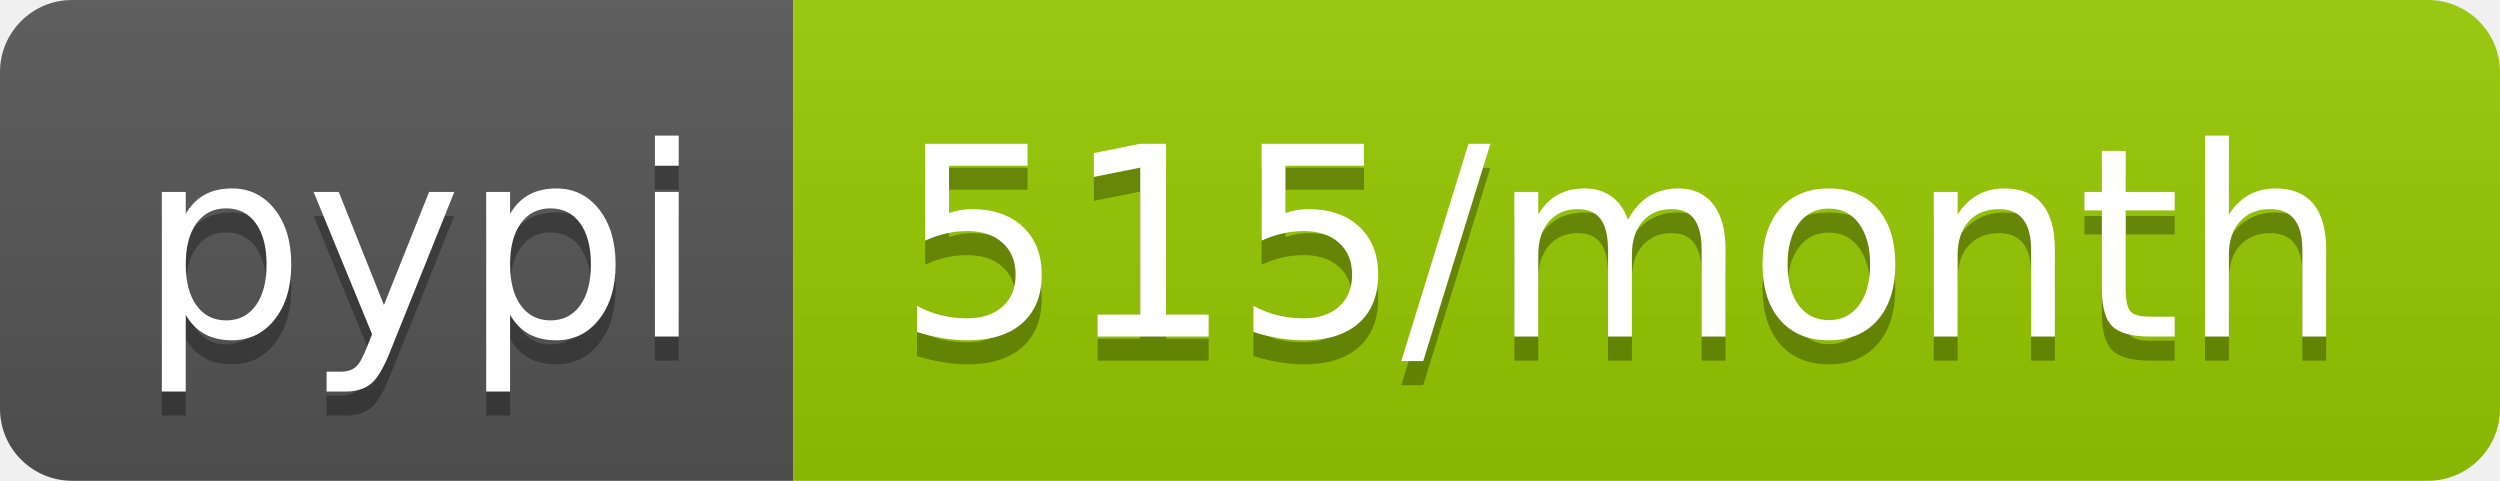
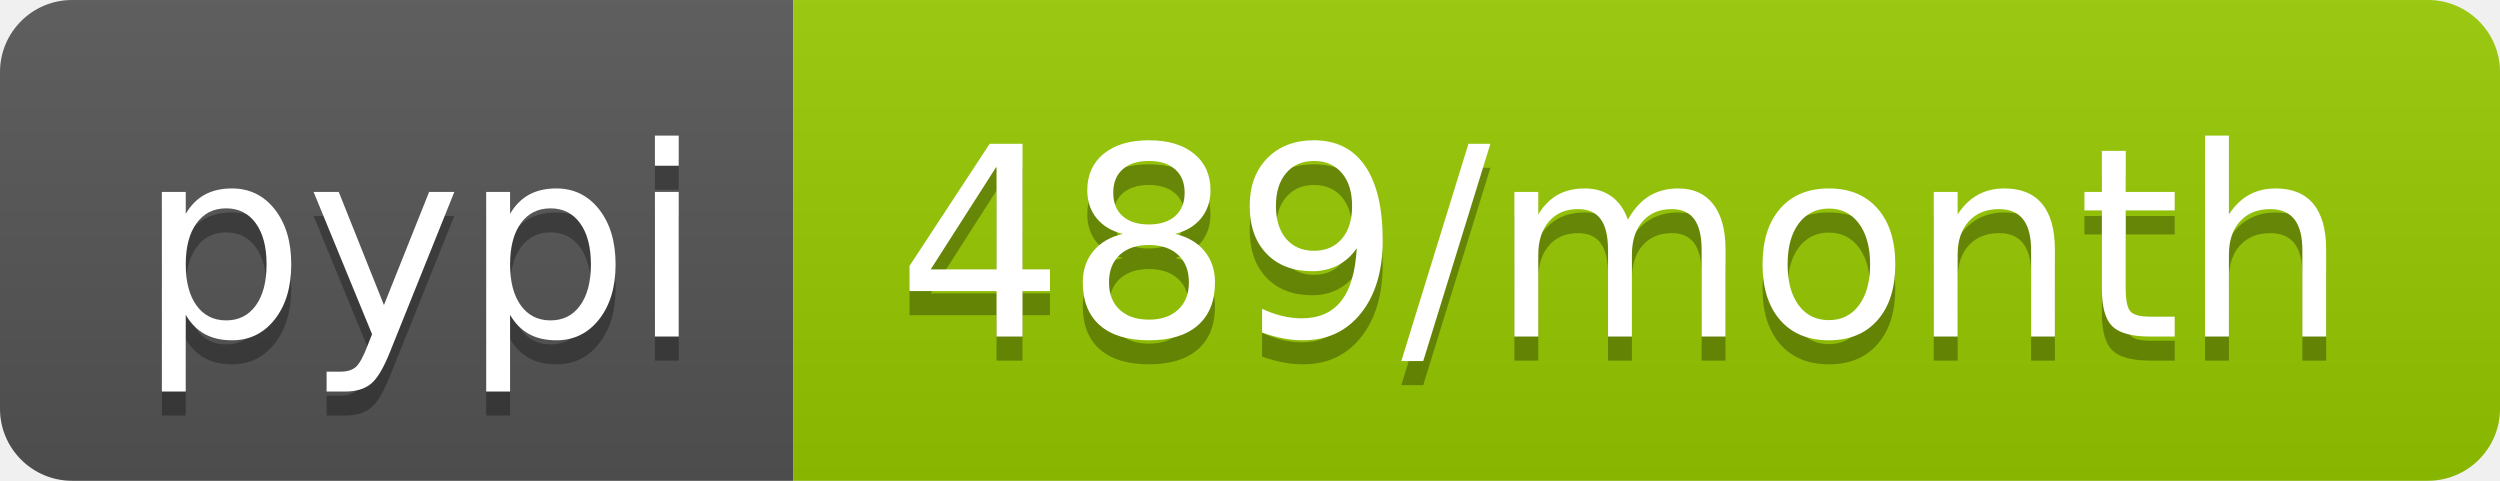
- <svg xmlns="http://www.w3.org/2000/svg" width="104" height="20" role="img" aria-label="pypi: 515/month">
+ <svg xmlns="http://www.w3.org/2000/svg" width="104" height="20" role="img" aria-label="pypi: 489/month">
  <linearGradient id="s" x2="0" y2="100%">
    <stop offset="0" stop-color="#bbb" stop-opacity=".1" />
    <stop offset="1" stop-opacity=".1" />
  </linearGradient>
  <clipPath id="r">
    <rect width="104" height="20" rx="3" fill="#fff" />
  </clipPath>
  <g clip-path="url(#r)">
    <rect width="33" height="20" fill="#555" />
    <rect x="33" width="71" height="20" fill="#97ca00" />
    <rect width="104" height="20" fill="url(#s)" />
  </g>
  <g fill="#fff" text-anchor="middle" font-family="Verdana,Geneva,DejaVu Sans,sans-serif" text-rendering="geometricPrecision" font-size="110">
    <text aria-hidden="true" x="175" y="150" fill="#010101" fill-opacity=".3" transform="scale(.1)" textLength="230">pypi</text>
    <text x="175" y="140" transform="scale(.1)" fill="#fff" textLength="230">pypi</text>
-     <text aria-hidden="true" x="675" y="150" fill="#010101" fill-opacity=".3" transform="scale(.1)" textLength="610">515/month</text>
-     <text x="675" y="140" transform="scale(.1)" fill="#fff" textLength="610">515/month</text>
+     <text aria-hidden="true" x="675" y="150" fill="#010101" fill-opacity=".3" transform="scale(.1)" textLength="610">489/month</text>
+     <text x="675" y="140" transform="scale(.1)" fill="#fff" textLength="610">489/month</text>
  </g>
</svg>
